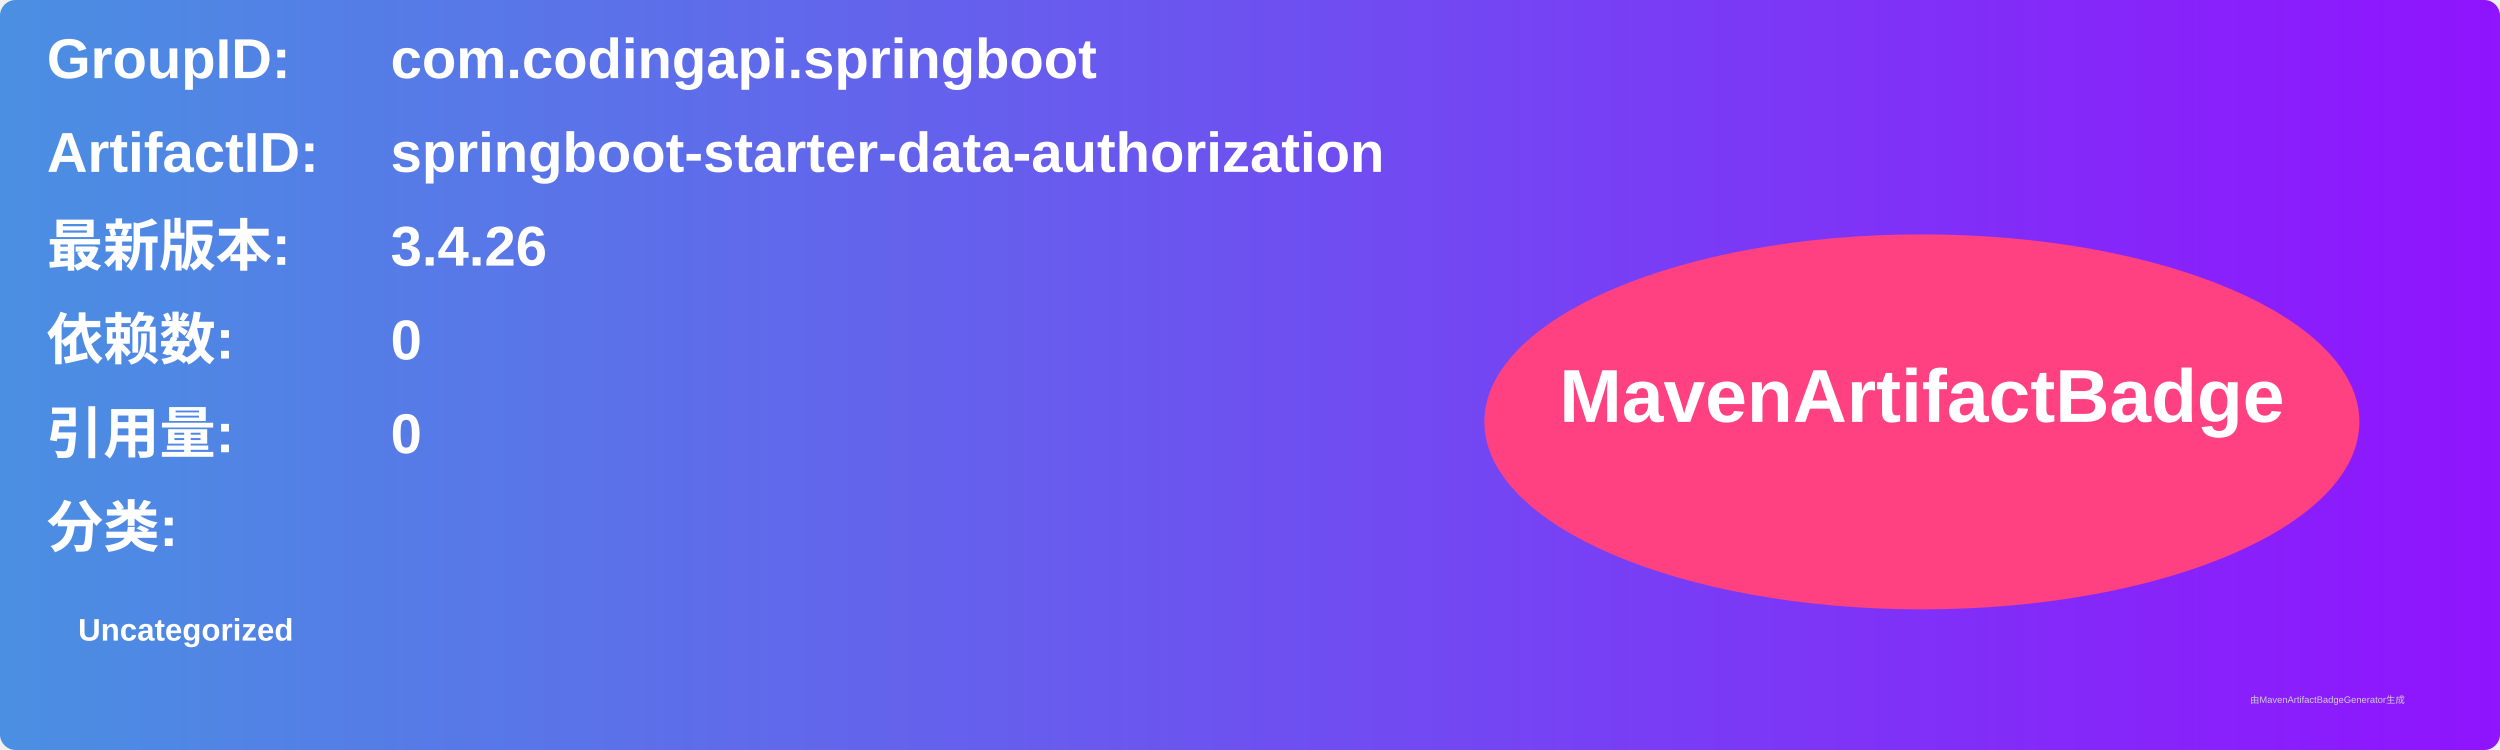
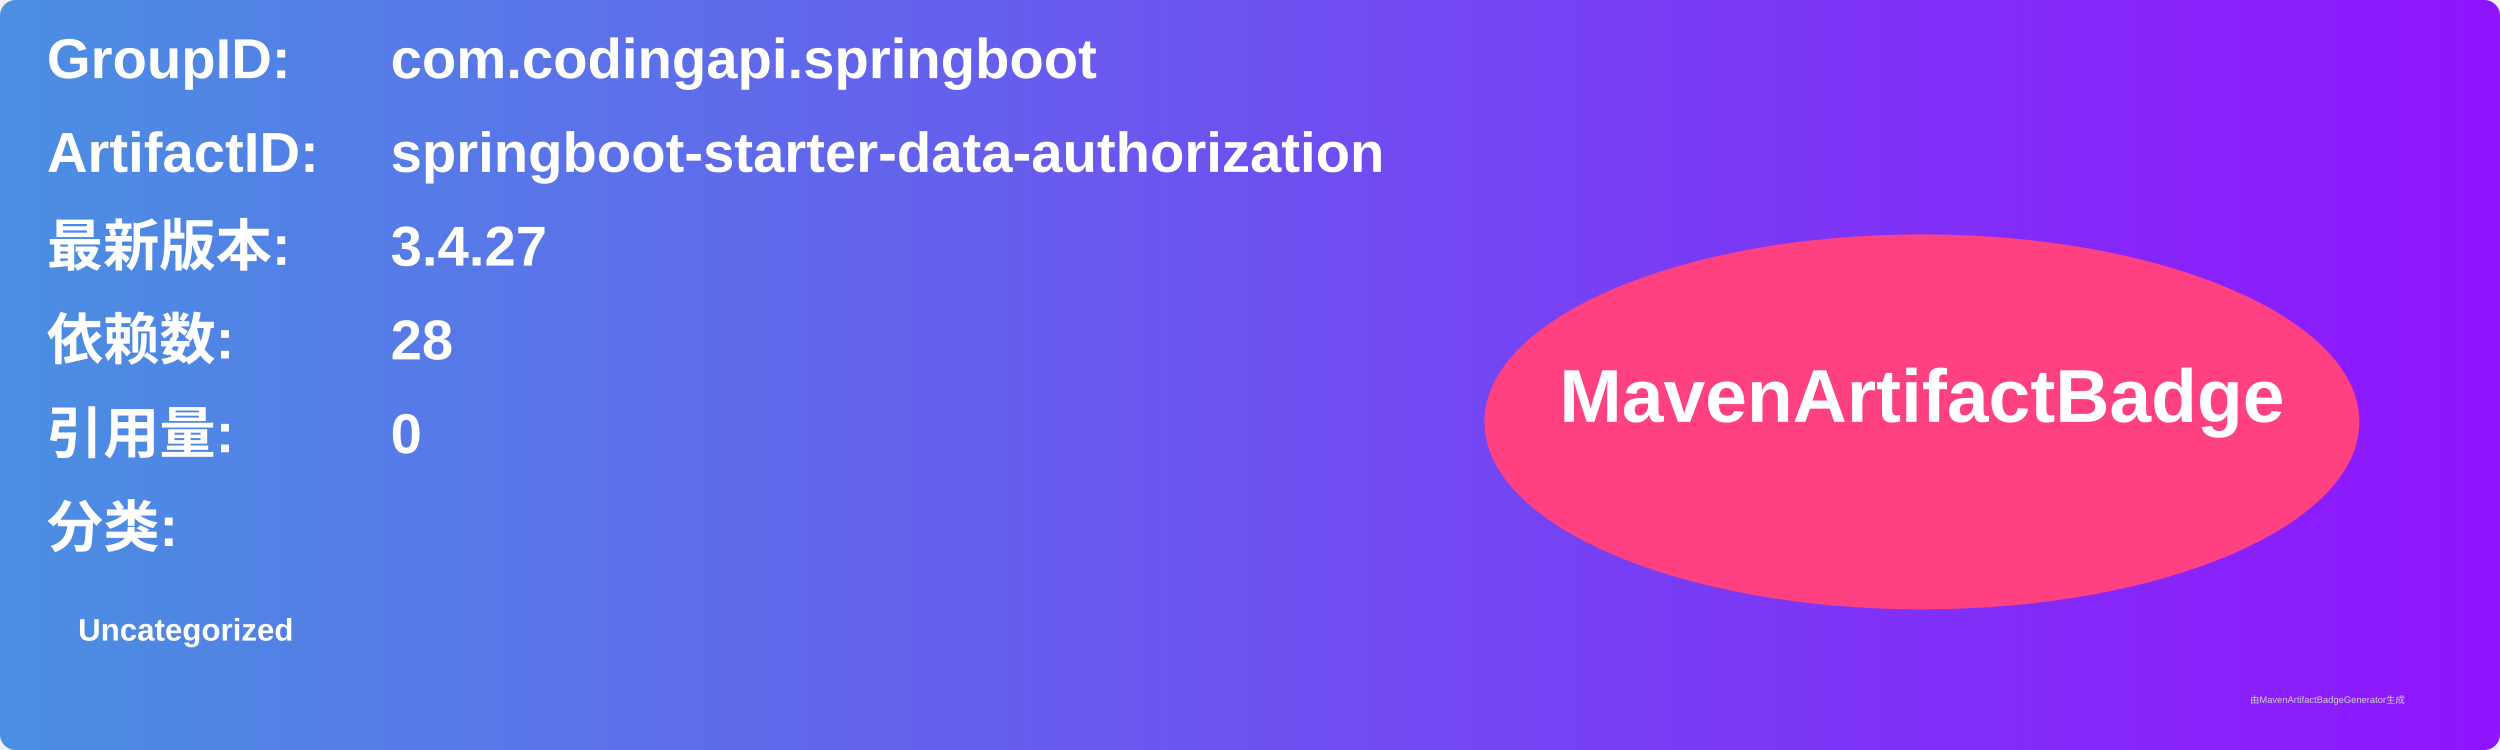
<svg xmlns="http://www.w3.org/2000/svg" width="800" height="240" viewBox="0 0 800 240">
  <linearGradient id="grad" x1="0%" y1="0%" x2="100%" y2="0%">
    <stop offset="0%" stop-color="#4a90e2" />
    <stop offset="100%" stop-color="#9013fe" />
  </linearGradient>
  <rect width="100%" height="100%" rx="5" ry="5" fill="url(#grad)" />
  <g transform="translate(15, 15)">
    <text x="0" y="10" font-family="Arial" font-size="18" fill="white" font-weight="bold" width="260">GroupID:</text>
    <text x="110" y="10" font-family="Arial" font-size="18" fill="white" font-weight="bold" width="460">com.codingapi.springboot</text>
    <text x="0" y="40" font-family="Arial" font-size="18" fill="white" font-weight="bold" width="260">ArtifactID:</text>
    <text x="110" y="40" font-family="Arial" font-size="18" fill="white" font-weight="bold" width="460">springboot-starter-data-authorization</text>
    <text x="0" y="70" font-family="Arial" font-size="18" fill="white" font-weight="bold">最新版本:</text>
    <text x="110" y="70" font-family="Arial" font-size="18" fill="white" font-weight="bold">
-       <tspan font-weight="bold">3.4.26</tspan>
+       <tspan font-weight="bold">3.4.27</tspan>
    </text>
    <text x="0" y="100" font-family="Arial" font-size="18" fill="white" font-weight="bold">依赖数: </text>
    <text x="110" y="100" font-family="Arial" font-size="18" fill="white">
-       <tspan font-weight="bold">0</tspan>
+       <tspan font-weight="bold">28</tspan>
    </text>
    <text x="0" y="130" font-family="Arial" font-size="18" fill="white" font-weight="bold">引用量: </text>
    <text x="110" y="130" font-family="Arial" font-size="18" fill="white">
      <tspan font-weight="bold">0</tspan>
    </text>
    <text x="0" y="160" font-family="Arial" font-size="18" fill="white" font-weight="bold">分类:</text>
    <text x="10" y="190" font-family="Arial" font-size="10" fill="white">
      <tspan font-weight="bold">Uncategorized</tspan>
    </text>
    <ellipse cx="600" cy="120" rx="140" ry="60" fill="#ff4081" />
    <text x="600" y="120" text-anchor="middle" font-family="Arial" font-size="24" fill="white" font-weight="bold">MavenArtifactBadge</text>
  </g>
  <text x="720" y="225" font-family="Arial" font-size="3" fill="#d0d0d0">由MavenArtifactBadgeGenerator生成</text>
</svg>
